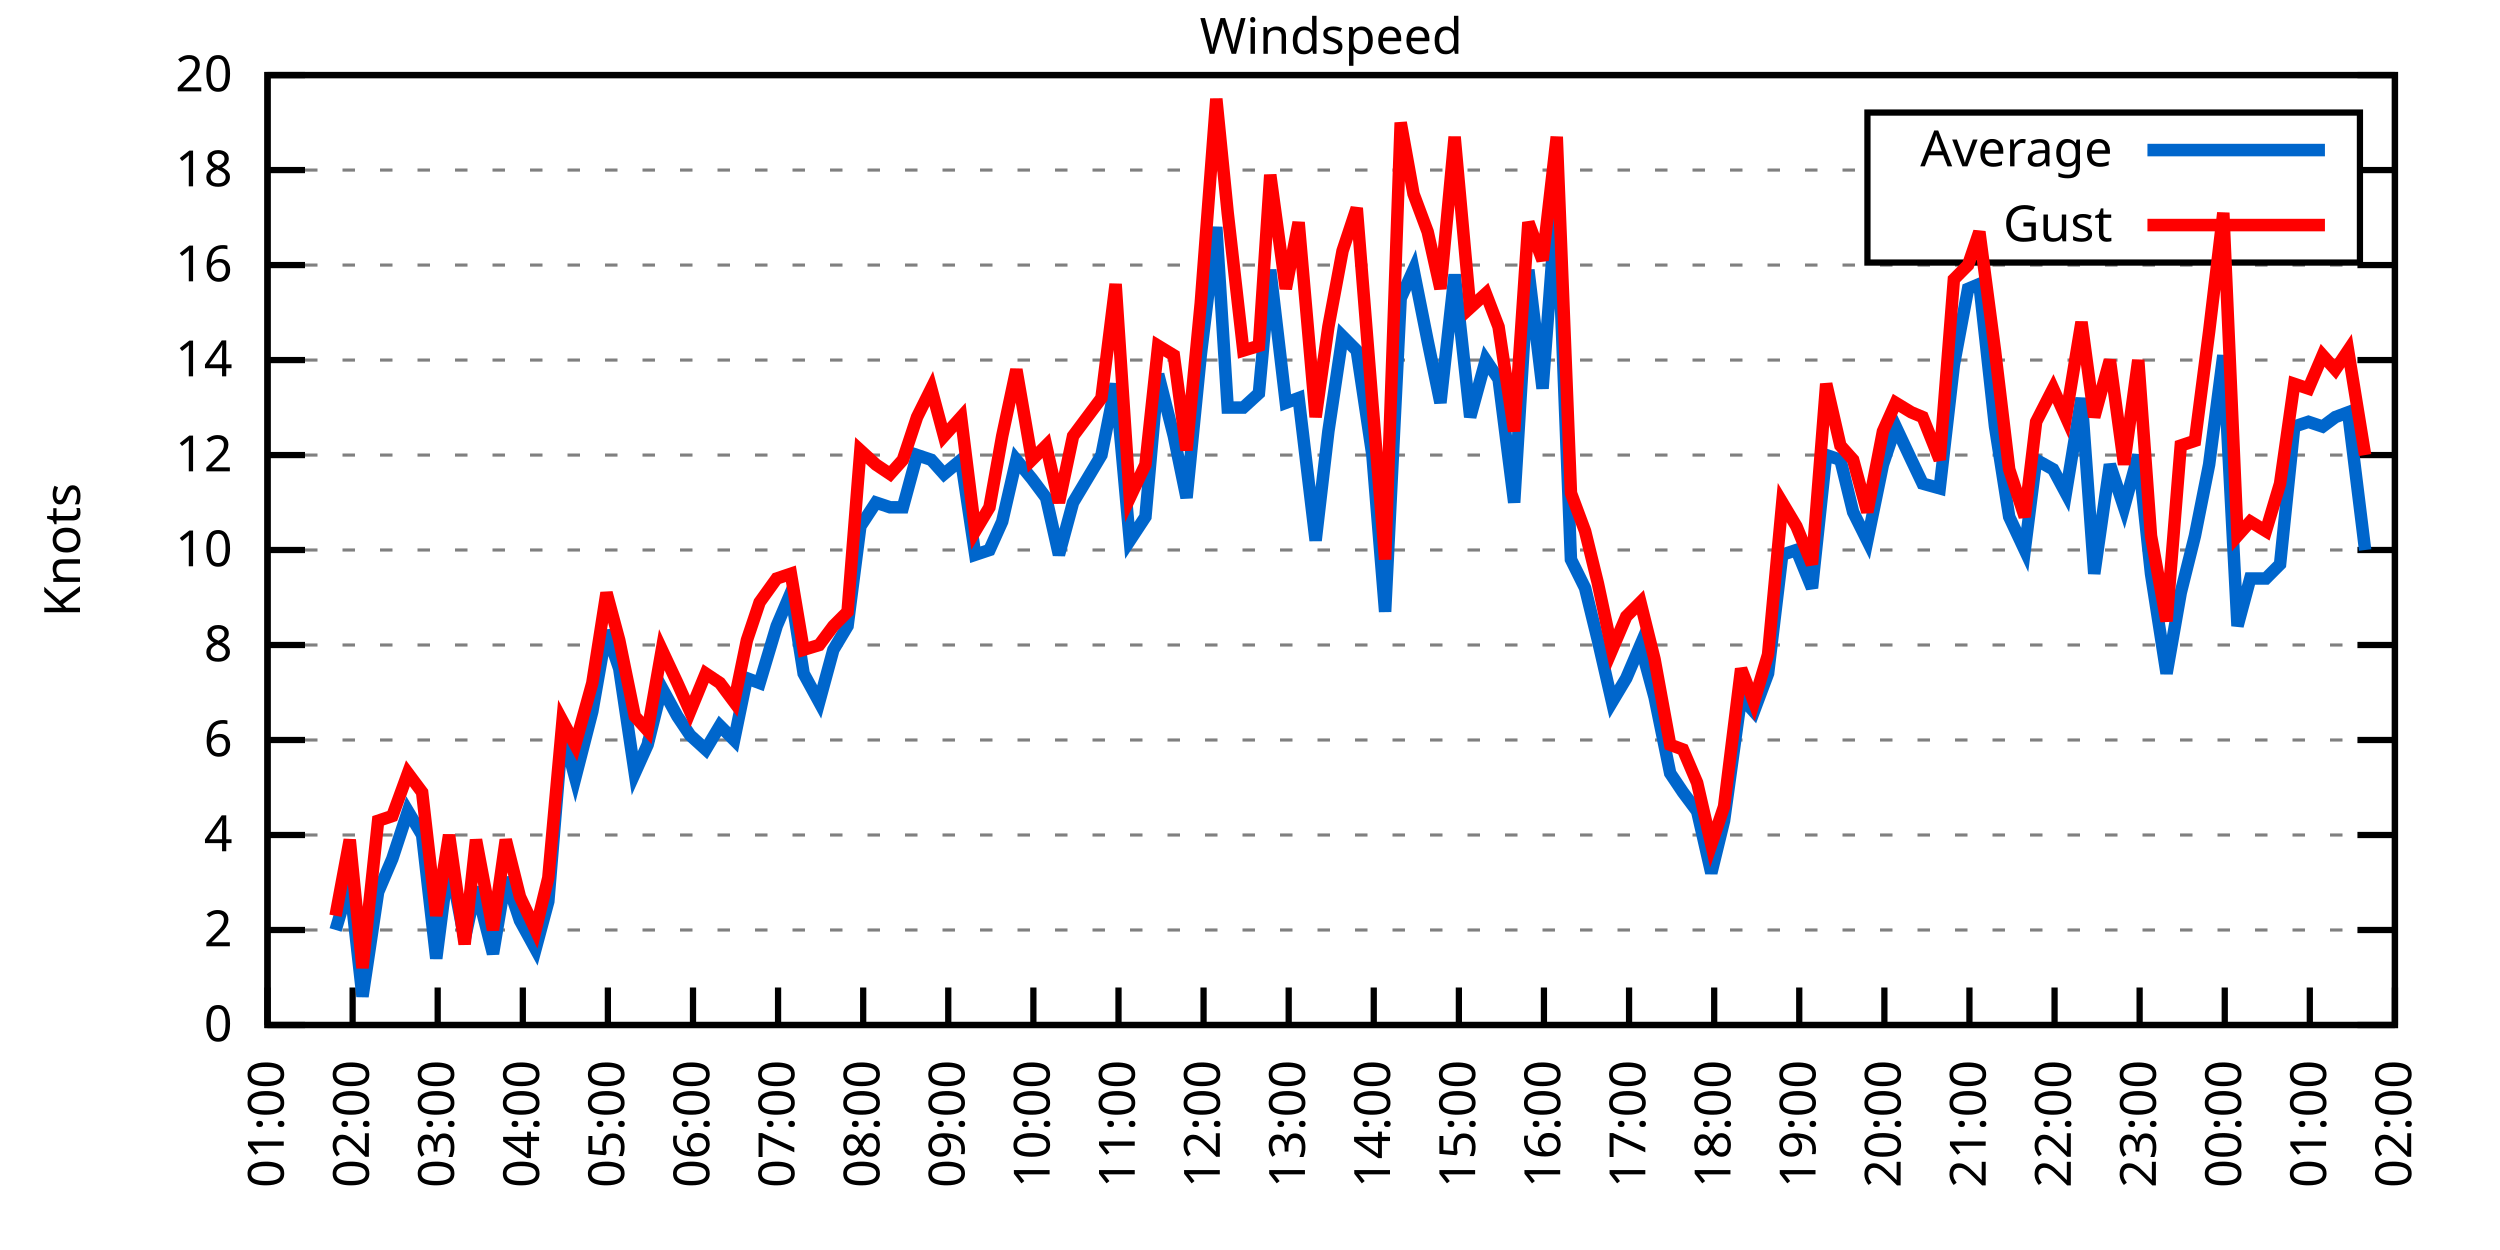
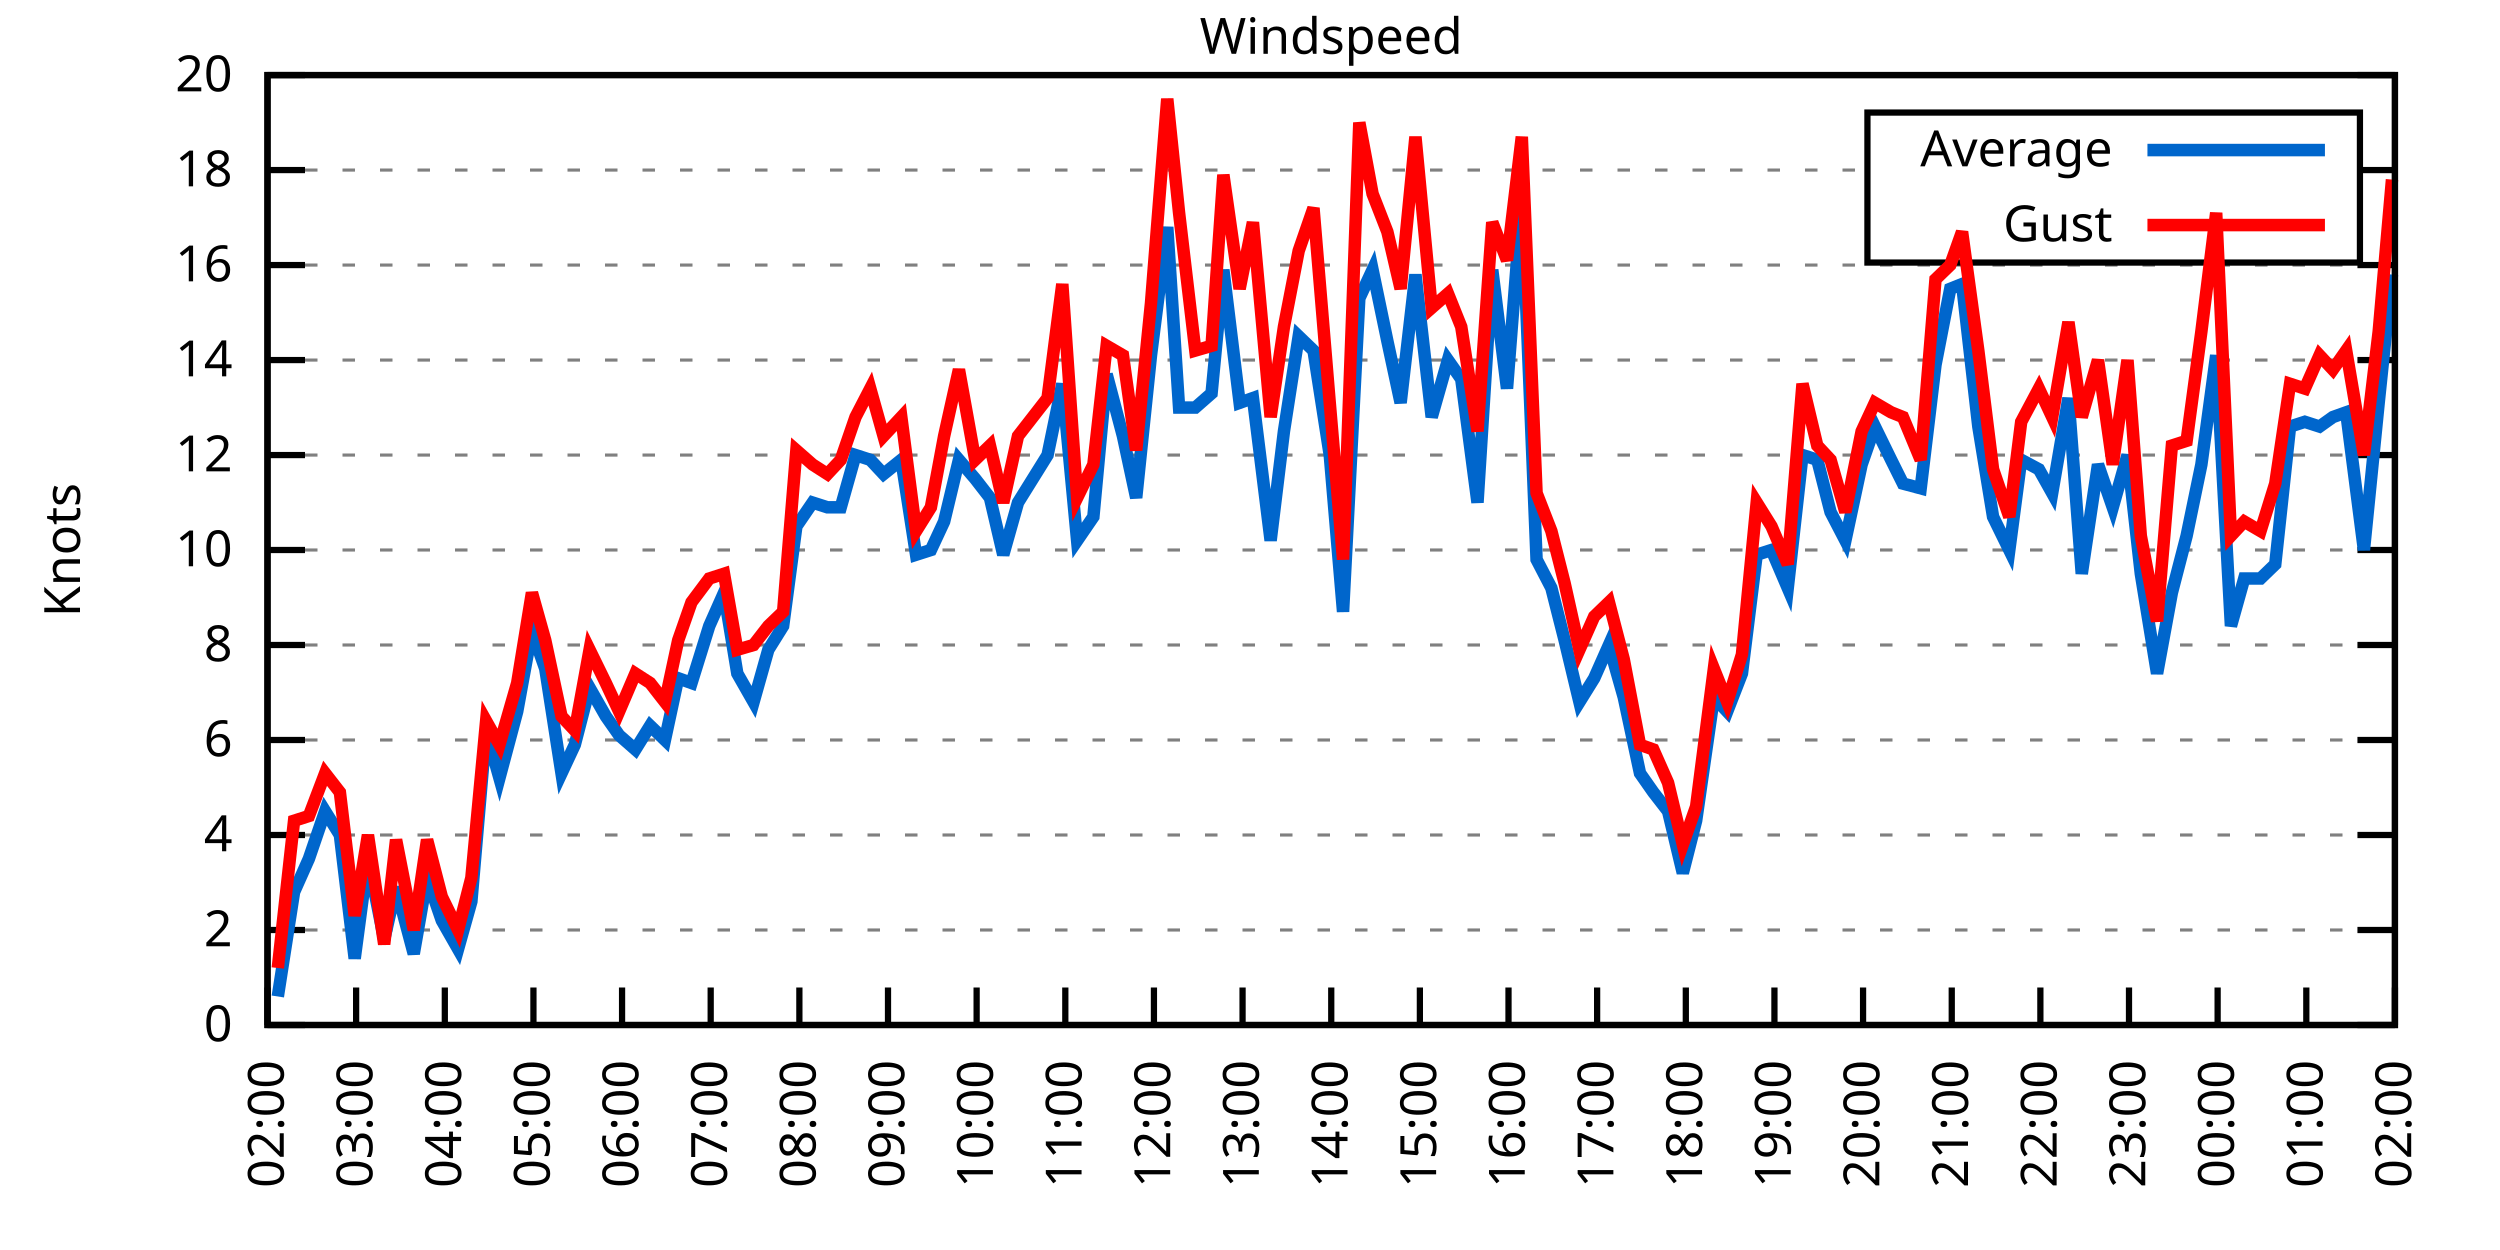
<svg xmlns="http://www.w3.org/2000/svg" xmlns:xlink="http://www.w3.org/1999/xlink" width="400" height="200" viewBox="0 0 400 200">
  <g id="gnuplot_canvas">
    <rect x="0" y="0" width="400" height="200" fill="none" />
    <defs>
      <circle id="gpDot" r="0.5" stroke-width="0.5" stroke="currentColor" />
      <path id="gpPt0" stroke-width="0.333" stroke="currentColor" d="M-1,0 h2 M0,-1 v2" />
      <path id="gpPt1" stroke-width="0.333" stroke="currentColor" d="M-1,-1 L1,1 M1,-1 L-1,1" />
      <path id="gpPt2" stroke-width="0.333" stroke="currentColor" d="M-1,0 L1,0 M0,-1 L0,1 M-1,-1 L1,1 M-1,1 L1,-1" />
      <rect id="gpPt3" stroke-width="0.333" stroke="currentColor" x="-1" y="-1" width="2" height="2" />
      <rect id="gpPt4" stroke-width="0.333" stroke="currentColor" fill="currentColor" x="-1" y="-1" width="2" height="2" />
      <circle id="gpPt5" stroke-width="0.333" stroke="currentColor" cx="0" cy="0" r="1" />
      <use xlink:href="#gpPt5" id="gpPt6" fill="currentColor" stroke="none" />
      <path id="gpPt7" stroke-width="0.333" stroke="currentColor" d="M0,-1.33 L-1.33,0.67 L1.33,0.67 z" />
      <use xlink:href="#gpPt7" id="gpPt8" fill="currentColor" stroke="none" />
      <use xlink:href="#gpPt7" id="gpPt9" stroke="currentColor" transform="rotate(180)" />
      <use xlink:href="#gpPt9" id="gpPt10" fill="currentColor" stroke="none" />
      <use xlink:href="#gpPt3" id="gpPt11" stroke="currentColor" transform="rotate(45)" />
      <use xlink:href="#gpPt11" id="gpPt12" fill="currentColor" stroke="none" />
      <path id="gpPt13" stroke-width="0.333" stroke="currentColor" d="M0,1.330 L1.265,0.411 L0.782,-1.067 L-0.782,-1.076 L-1.265,0.411 z" />
      <use xlink:href="#gpPt13" id="gpPt14" fill="currentColor" stroke="none" />
      <filter id="textbox" filterUnits="objectBoundingBox" x="0" y="0" height="1" width="1">
        <feFlood flood-color="white" flood-opacity="1" result="bgnd" />
        <feComposite in="SourceGraphic" in2="bgnd" operator="atop" />
      </filter>
      <filter id="greybox" filterUnits="objectBoundingBox" x="0" y="0" height="1" width="1">
        <feFlood flood-color="lightgrey" flood-opacity="1" result="grey" />
        <feComposite in="SourceGraphic" in2="grey" operator="atop" />
      </filter>
    </defs>
    <g fill="none" color="white" stroke="currentColor" stroke-width="1.00" stroke-linecap="butt" stroke-linejoin="miter">
</g>
    <g fill="none" color="black" stroke="currentColor" stroke-width="1.00" stroke-linecap="butt" stroke-linejoin="miter">
      <g stroke="none" shape-rendering="crispEdges">
        <polygon fill="rgb(255, 255, 255)" points="42.80,164.00 383.18,164.00 383.18,12.02 42.80,12.02 " />
      </g>
    </g>
    <g fill="none" color="black" stroke="currentColor" stroke-width="1.00" stroke-linecap="butt" stroke-linejoin="miter">
</g>
    <g fill="none" color="black" stroke="black" stroke-width="0.50" stroke-linecap="butt" stroke-linejoin="miter">
</g>
    <g fill="none" color="gray" stroke="currentColor" stroke-width="0.50" stroke-linecap="butt" stroke-linejoin="miter">
      <path stroke="gray" stroke-dasharray="2,4" class="gridline" d="M42.80,164.00 L383.19,164.00  " />
    </g>
    <g fill="none" color="gray" stroke="gray" stroke-width="1.00" stroke-linecap="butt" stroke-linejoin="miter">
</g>
    <g fill="none" color="black" stroke="currentColor" stroke-width="1.00" stroke-linecap="butt" stroke-linejoin="miter">
      <path stroke="black" d="M42.80,164.00 L48.80,164.00 M383.19,164.00 L377.19,164.00  " />
      <g transform="translate(37.20,166.60)" stroke="none" fill="black" font-family="Sans" font-size="8.00" text-anchor="end">
        <text>
          <tspan font-family="Sans"> 0</tspan>
        </text>
      </g>
    </g>
    <g fill="none" color="black" stroke="currentColor" stroke-width="1.00" stroke-linecap="butt" stroke-linejoin="miter">
</g>
    <g fill="none" color="black" stroke="black" stroke-width="0.50" stroke-linecap="butt" stroke-linejoin="miter">
</g>
    <g fill="none" color="gray" stroke="currentColor" stroke-width="0.50" stroke-linecap="butt" stroke-linejoin="miter">
      <path stroke="gray" stroke-dasharray="2,4" class="gridline" d="M42.80,148.80 L383.19,148.80  " />
    </g>
    <g fill="none" color="gray" stroke="gray" stroke-width="1.00" stroke-linecap="butt" stroke-linejoin="miter">
</g>
    <g fill="none" color="black" stroke="currentColor" stroke-width="1.00" stroke-linecap="butt" stroke-linejoin="miter">
      <path stroke="black" d="M42.80,148.80 L48.80,148.80 M383.19,148.80 L377.19,148.80  " />
      <g transform="translate(37.20,151.40)" stroke="none" fill="black" font-family="Sans" font-size="8.00" text-anchor="end">
        <text>
          <tspan font-family="Sans"> 2</tspan>
        </text>
      </g>
    </g>
    <g fill="none" color="black" stroke="currentColor" stroke-width="1.00" stroke-linecap="butt" stroke-linejoin="miter">
</g>
    <g fill="none" color="black" stroke="black" stroke-width="0.50" stroke-linecap="butt" stroke-linejoin="miter">
</g>
    <g fill="none" color="gray" stroke="currentColor" stroke-width="0.50" stroke-linecap="butt" stroke-linejoin="miter">
      <path stroke="gray" stroke-dasharray="2,4" class="gridline" d="M42.80,133.60 L383.19,133.60  " />
    </g>
    <g fill="none" color="gray" stroke="gray" stroke-width="1.00" stroke-linecap="butt" stroke-linejoin="miter">
</g>
    <g fill="none" color="black" stroke="currentColor" stroke-width="1.00" stroke-linecap="butt" stroke-linejoin="miter">
      <path stroke="black" d="M42.80,133.60 L48.80,133.60 M383.19,133.60 L377.19,133.60  " />
      <g transform="translate(37.20,136.20)" stroke="none" fill="black" font-family="Sans" font-size="8.00" text-anchor="end">
        <text>
          <tspan font-family="Sans"> 4</tspan>
        </text>
      </g>
    </g>
    <g fill="none" color="black" stroke="currentColor" stroke-width="1.00" stroke-linecap="butt" stroke-linejoin="miter">
</g>
    <g fill="none" color="black" stroke="black" stroke-width="0.50" stroke-linecap="butt" stroke-linejoin="miter">
</g>
    <g fill="none" color="gray" stroke="currentColor" stroke-width="0.50" stroke-linecap="butt" stroke-linejoin="miter">
      <path stroke="gray" stroke-dasharray="2,4" class="gridline" d="M42.80,118.40 L383.19,118.40  " />
    </g>
    <g fill="none" color="gray" stroke="gray" stroke-width="1.00" stroke-linecap="butt" stroke-linejoin="miter">
</g>
    <g fill="none" color="black" stroke="currentColor" stroke-width="1.00" stroke-linecap="butt" stroke-linejoin="miter">
      <path stroke="black" d="M42.80,118.40 L48.80,118.40 M383.19,118.40 L377.19,118.40  " />
      <g transform="translate(37.20,121.00)" stroke="none" fill="black" font-family="Sans" font-size="8.00" text-anchor="end">
        <text>
          <tspan font-family="Sans"> 6</tspan>
        </text>
      </g>
    </g>
    <g fill="none" color="black" stroke="currentColor" stroke-width="1.00" stroke-linecap="butt" stroke-linejoin="miter">
</g>
    <g fill="none" color="black" stroke="black" stroke-width="0.50" stroke-linecap="butt" stroke-linejoin="miter">
</g>
    <g fill="none" color="gray" stroke="currentColor" stroke-width="0.50" stroke-linecap="butt" stroke-linejoin="miter">
      <path stroke="gray" stroke-dasharray="2,4" class="gridline" d="M42.80,103.20 L383.19,103.20  " />
    </g>
    <g fill="none" color="gray" stroke="gray" stroke-width="1.00" stroke-linecap="butt" stroke-linejoin="miter">
</g>
    <g fill="none" color="black" stroke="currentColor" stroke-width="1.00" stroke-linecap="butt" stroke-linejoin="miter">
      <path stroke="black" d="M42.80,103.20 L48.80,103.20 M383.19,103.20 L377.19,103.20  " />
      <g transform="translate(37.20,105.80)" stroke="none" fill="black" font-family="Sans" font-size="8.00" text-anchor="end">
        <text>
          <tspan font-family="Sans"> 8</tspan>
        </text>
      </g>
    </g>
    <g fill="none" color="black" stroke="currentColor" stroke-width="1.00" stroke-linecap="butt" stroke-linejoin="miter">
</g>
    <g fill="none" color="black" stroke="black" stroke-width="0.50" stroke-linecap="butt" stroke-linejoin="miter">
</g>
    <g fill="none" color="gray" stroke="currentColor" stroke-width="0.50" stroke-linecap="butt" stroke-linejoin="miter">
      <path stroke="gray" stroke-dasharray="2,4" class="gridline" d="M42.80,88.00 L383.19,88.00  " />
    </g>
    <g fill="none" color="gray" stroke="gray" stroke-width="1.00" stroke-linecap="butt" stroke-linejoin="miter">
</g>
    <g fill="none" color="black" stroke="currentColor" stroke-width="1.00" stroke-linecap="butt" stroke-linejoin="miter">
      <path stroke="black" d="M42.80,88.00 L48.80,88.00 M383.19,88.00 L377.19,88.00  " />
      <g transform="translate(37.20,90.60)" stroke="none" fill="black" font-family="Sans" font-size="8.00" text-anchor="end">
        <text>
          <tspan font-family="Sans"> 10</tspan>
        </text>
      </g>
    </g>
    <g fill="none" color="black" stroke="currentColor" stroke-width="1.00" stroke-linecap="butt" stroke-linejoin="miter">
</g>
    <g fill="none" color="black" stroke="black" stroke-width="0.50" stroke-linecap="butt" stroke-linejoin="miter">
</g>
    <g fill="none" color="gray" stroke="currentColor" stroke-width="0.50" stroke-linecap="butt" stroke-linejoin="miter">
      <path stroke="gray" stroke-dasharray="2,4" class="gridline" d="M42.80,72.81 L383.19,72.81  " />
    </g>
    <g fill="none" color="gray" stroke="gray" stroke-width="1.00" stroke-linecap="butt" stroke-linejoin="miter">
</g>
    <g fill="none" color="black" stroke="currentColor" stroke-width="1.00" stroke-linecap="butt" stroke-linejoin="miter">
      <path stroke="black" d="M42.80,72.81 L48.80,72.81 M383.19,72.81 L377.19,72.81  " />
      <g transform="translate(37.20,75.41)" stroke="none" fill="black" font-family="Sans" font-size="8.00" text-anchor="end">
        <text>
          <tspan font-family="Sans"> 12</tspan>
        </text>
      </g>
    </g>
    <g fill="none" color="black" stroke="currentColor" stroke-width="1.00" stroke-linecap="butt" stroke-linejoin="miter">
</g>
    <g fill="none" color="black" stroke="black" stroke-width="0.50" stroke-linecap="butt" stroke-linejoin="miter">
</g>
    <g fill="none" color="gray" stroke="currentColor" stroke-width="0.50" stroke-linecap="butt" stroke-linejoin="miter">
      <path stroke="gray" stroke-dasharray="2,4" class="gridline" d="M42.80,57.61 L383.19,57.61  " />
    </g>
    <g fill="none" color="gray" stroke="gray" stroke-width="1.00" stroke-linecap="butt" stroke-linejoin="miter">
</g>
    <g fill="none" color="black" stroke="currentColor" stroke-width="1.00" stroke-linecap="butt" stroke-linejoin="miter">
      <path stroke="black" d="M42.80,57.61 L48.80,57.61 M383.19,57.61 L377.19,57.61  " />
      <g transform="translate(37.20,60.21)" stroke="none" fill="black" font-family="Sans" font-size="8.00" text-anchor="end">
        <text>
          <tspan font-family="Sans"> 14</tspan>
        </text>
      </g>
    </g>
    <g fill="none" color="black" stroke="currentColor" stroke-width="1.00" stroke-linecap="butt" stroke-linejoin="miter">
</g>
    <g fill="none" color="black" stroke="black" stroke-width="0.50" stroke-linecap="butt" stroke-linejoin="miter">
</g>
    <g fill="none" color="gray" stroke="currentColor" stroke-width="0.50" stroke-linecap="butt" stroke-linejoin="miter">
      <path stroke="gray" stroke-dasharray="2,4" class="gridline" d="M42.80,42.41 L383.19,42.41  " />
    </g>
    <g fill="none" color="gray" stroke="gray" stroke-width="1.00" stroke-linecap="butt" stroke-linejoin="miter">
</g>
    <g fill="none" color="black" stroke="currentColor" stroke-width="1.00" stroke-linecap="butt" stroke-linejoin="miter">
      <path stroke="black" d="M42.80,42.41 L48.80,42.41 M383.19,42.41 L377.19,42.41  " />
      <g transform="translate(37.20,45.01)" stroke="none" fill="black" font-family="Sans" font-size="8.00" text-anchor="end">
        <text>
          <tspan font-family="Sans"> 16</tspan>
        </text>
      </g>
    </g>
    <g fill="none" color="black" stroke="currentColor" stroke-width="1.00" stroke-linecap="butt" stroke-linejoin="miter">
</g>
    <g fill="none" color="black" stroke="black" stroke-width="0.50" stroke-linecap="butt" stroke-linejoin="miter">
</g>
    <g fill="none" color="gray" stroke="currentColor" stroke-width="0.50" stroke-linecap="butt" stroke-linejoin="miter">
      <path stroke="gray" stroke-dasharray="2,4" class="gridline" d="M42.80,27.21 L298.79,27.21 M377.59,27.21 L383.19,27.21  " />
    </g>
    <g fill="none" color="gray" stroke="gray" stroke-width="1.00" stroke-linecap="butt" stroke-linejoin="miter">
</g>
    <g fill="none" color="black" stroke="currentColor" stroke-width="1.00" stroke-linecap="butt" stroke-linejoin="miter">
      <path stroke="black" d="M42.80,27.21 L48.80,27.21 M383.19,27.21 L377.19,27.21  " />
      <g transform="translate(37.20,29.81)" stroke="none" fill="black" font-family="Sans" font-size="8.00" text-anchor="end">
        <text>
          <tspan font-family="Sans"> 18</tspan>
        </text>
      </g>
    </g>
    <g fill="none" color="black" stroke="currentColor" stroke-width="1.00" stroke-linecap="butt" stroke-linejoin="miter">
</g>
    <g fill="none" color="black" stroke="black" stroke-width="0.50" stroke-linecap="butt" stroke-linejoin="miter">
</g>
    <g fill="none" color="gray" stroke="currentColor" stroke-width="0.50" stroke-linecap="butt" stroke-linejoin="miter">
      <path stroke="gray" stroke-dasharray="2,4" class="gridline" d="M42.80,12.01 L383.19,12.01  " />
    </g>
    <g fill="none" color="gray" stroke="gray" stroke-width="1.00" stroke-linecap="butt" stroke-linejoin="miter">
</g>
    <g fill="none" color="black" stroke="currentColor" stroke-width="1.00" stroke-linecap="butt" stroke-linejoin="miter">
      <path stroke="black" d="M42.80,12.01 L48.80,12.01 M383.19,12.01 L377.19,12.01  " />
      <g transform="translate(37.20,14.61)" stroke="none" fill="black" font-family="Sans" font-size="8.00" text-anchor="end">
        <text>
          <tspan font-family="Sans"> 20</tspan>
        </text>
      </g>
    </g>
    <g fill="none" color="black" stroke="currentColor" stroke-width="1.00" stroke-linecap="butt" stroke-linejoin="miter">
      <path stroke="black" d="M42.80,164.00 L42.80,158.00  " />
      <g transform="translate(45.40,169.60) rotate(270.00)" stroke="none" fill="black" font-family="Sans" font-size="8.00" text-anchor="end">
        <text>
-           <tspan font-family="Sans">01:00</tspan>
-         </text>
-       </g>
-     </g>
-     <g fill="none" color="black" stroke="currentColor" stroke-width="1.00" stroke-linecap="butt" stroke-linejoin="miter">
-       <path stroke="black" d="M56.42,164.00 L56.42,158.00  " />
-       <g transform="translate(59.02,169.60) rotate(270.00)" stroke="none" fill="black" font-family="Sans" font-size="8.00" text-anchor="end">
-         <text>
          <tspan font-family="Sans">02:00</tspan>
        </text>
      </g>
    </g>
    <g fill="none" color="black" stroke="currentColor" stroke-width="1.00" stroke-linecap="butt" stroke-linejoin="miter">
-       <path stroke="black" d="M70.03,164.00 L70.03,158.00  " />
-       <g transform="translate(72.63,169.60) rotate(270.00)" stroke="none" fill="black" font-family="Sans" font-size="8.00" text-anchor="end">
+       <path stroke="black" d="M56.98,164.00 L56.98,158.00  " />
+       <g transform="translate(59.58,169.60) rotate(270.00)" stroke="none" fill="black" font-family="Sans" font-size="8.00" text-anchor="end">
        <text>
          <tspan font-family="Sans">03:00</tspan>
        </text>
      </g>
    </g>
    <g fill="none" color="black" stroke="currentColor" stroke-width="1.00" stroke-linecap="butt" stroke-linejoin="miter">
-       <path stroke="black" d="M83.65,164.00 L83.65,158.00  " />
-       <g transform="translate(86.25,169.60) rotate(270.00)" stroke="none" fill="black" font-family="Sans" font-size="8.00" text-anchor="end">
+       <path stroke="black" d="M71.17,164.00 L71.17,158.00  " />
+       <g transform="translate(73.77,169.60) rotate(270.00)" stroke="none" fill="black" font-family="Sans" font-size="8.00" text-anchor="end">
        <text>
          <tspan font-family="Sans">04:00</tspan>
        </text>
      </g>
    </g>
    <g fill="none" color="black" stroke="currentColor" stroke-width="1.00" stroke-linecap="butt" stroke-linejoin="miter">
-       <path stroke="black" d="M97.26,164.00 L97.26,158.00  " />
-       <g transform="translate(99.86,169.60) rotate(270.00)" stroke="none" fill="black" font-family="Sans" font-size="8.00" text-anchor="end">
+       <path stroke="black" d="M85.35,164.00 L85.35,158.00  " />
+       <g transform="translate(87.95,169.60) rotate(270.00)" stroke="none" fill="black" font-family="Sans" font-size="8.00" text-anchor="end">
        <text>
          <tspan font-family="Sans">05:00</tspan>
        </text>
      </g>
    </g>
    <g fill="none" color="black" stroke="currentColor" stroke-width="1.00" stroke-linecap="butt" stroke-linejoin="miter">
-       <path stroke="black" d="M110.88,164.00 L110.88,158.00  " />
-       <g transform="translate(113.48,169.60) rotate(270.00)" stroke="none" fill="black" font-family="Sans" font-size="8.00" text-anchor="end">
+       <path stroke="black" d="M99.53,164.00 L99.53,158.00  " />
+       <g transform="translate(102.13,169.60) rotate(270.00)" stroke="none" fill="black" font-family="Sans" font-size="8.00" text-anchor="end">
        <text>
          <tspan font-family="Sans">06:00</tspan>
        </text>
      </g>
    </g>
    <g fill="none" color="black" stroke="currentColor" stroke-width="1.00" stroke-linecap="butt" stroke-linejoin="miter">
-       <path stroke="black" d="M124.49,164.00 L124.49,158.00  " />
-       <g transform="translate(127.09,169.60) rotate(270.00)" stroke="none" fill="black" font-family="Sans" font-size="8.00" text-anchor="end">
+       <path stroke="black" d="M113.71,164.00 L113.71,158.00  " />
+       <g transform="translate(116.31,169.60) rotate(270.00)" stroke="none" fill="black" font-family="Sans" font-size="8.00" text-anchor="end">
        <text>
          <tspan font-family="Sans">07:00</tspan>
        </text>
      </g>
    </g>
    <g fill="none" color="black" stroke="currentColor" stroke-width="1.00" stroke-linecap="butt" stroke-linejoin="miter">
-       <path stroke="black" d="M138.11,164.00 L138.11,158.00  " />
-       <g transform="translate(140.71,169.60) rotate(270.00)" stroke="none" fill="black" font-family="Sans" font-size="8.00" text-anchor="end">
+       <path stroke="black" d="M127.90,164.00 L127.90,158.00  " />
+       <g transform="translate(130.50,169.60) rotate(270.00)" stroke="none" fill="black" font-family="Sans" font-size="8.00" text-anchor="end">
        <text>
          <tspan font-family="Sans">08:00</tspan>
        </text>
      </g>
    </g>
    <g fill="none" color="black" stroke="currentColor" stroke-width="1.00" stroke-linecap="butt" stroke-linejoin="miter">
-       <path stroke="black" d="M151.72,164.00 L151.72,158.00  " />
-       <g transform="translate(154.32,169.60) rotate(270.00)" stroke="none" fill="black" font-family="Sans" font-size="8.00" text-anchor="end">
+       <path stroke="black" d="M142.08,164.00 L142.08,158.00  " />
+       <g transform="translate(144.68,169.60) rotate(270.00)" stroke="none" fill="black" font-family="Sans" font-size="8.00" text-anchor="end">
        <text>
          <tspan font-family="Sans">09:00</tspan>
        </text>
      </g>
    </g>
    <g fill="none" color="black" stroke="currentColor" stroke-width="1.00" stroke-linecap="butt" stroke-linejoin="miter">
-       <path stroke="black" d="M165.34,164.00 L165.34,158.00  " />
-       <g transform="translate(167.94,169.60) rotate(270.00)" stroke="none" fill="black" font-family="Sans" font-size="8.00" text-anchor="end">
+       <path stroke="black" d="M156.26,164.00 L156.26,158.00  " />
+       <g transform="translate(158.86,169.60) rotate(270.00)" stroke="none" fill="black" font-family="Sans" font-size="8.00" text-anchor="end">
        <text>
          <tspan font-family="Sans">10:00</tspan>
        </text>
      </g>
    </g>
    <g fill="none" color="black" stroke="currentColor" stroke-width="1.00" stroke-linecap="butt" stroke-linejoin="miter">
-       <path stroke="black" d="M178.96,164.00 L178.96,158.00  " />
-       <g transform="translate(181.56,169.60) rotate(270.00)" stroke="none" fill="black" font-family="Sans" font-size="8.00" text-anchor="end">
+       <path stroke="black" d="M170.45,164.00 L170.45,158.00  " />
+       <g transform="translate(173.05,169.60) rotate(270.00)" stroke="none" fill="black" font-family="Sans" font-size="8.00" text-anchor="end">
        <text>
          <tspan font-family="Sans">11:00</tspan>
        </text>
      </g>
    </g>
    <g fill="none" color="black" stroke="currentColor" stroke-width="1.00" stroke-linecap="butt" stroke-linejoin="miter">
-       <path stroke="black" d="M192.57,164.00 L192.57,158.00  " />
-       <g transform="translate(195.17,169.60) rotate(270.00)" stroke="none" fill="black" font-family="Sans" font-size="8.00" text-anchor="end">
+       <path stroke="black" d="M184.63,164.00 L184.63,158.00  " />
+       <g transform="translate(187.23,169.60) rotate(270.00)" stroke="none" fill="black" font-family="Sans" font-size="8.00" text-anchor="end">
        <text>
          <tspan font-family="Sans">12:00</tspan>
        </text>
      </g>
    </g>
    <g fill="none" color="black" stroke="currentColor" stroke-width="1.00" stroke-linecap="butt" stroke-linejoin="miter">
-       <path stroke="black" d="M206.19,164.00 L206.19,158.00  " />
-       <g transform="translate(208.79,169.60) rotate(270.00)" stroke="none" fill="black" font-family="Sans" font-size="8.00" text-anchor="end">
+       <path stroke="black" d="M198.81,164.00 L198.81,158.00  " />
+       <g transform="translate(201.41,169.60) rotate(270.00)" stroke="none" fill="black" font-family="Sans" font-size="8.00" text-anchor="end">
        <text>
          <tspan font-family="Sans">13:00</tspan>
        </text>
      </g>
    </g>
    <g fill="none" color="black" stroke="currentColor" stroke-width="1.00" stroke-linecap="butt" stroke-linejoin="miter">
-       <path stroke="black" d="M219.80,164.00 L219.80,158.00  " />
-       <g transform="translate(222.40,169.60) rotate(270.00)" stroke="none" fill="black" font-family="Sans" font-size="8.00" text-anchor="end">
+       <path stroke="black" d="M213.00,164.00 L213.00,158.00  " />
+       <g transform="translate(215.60,169.60) rotate(270.00)" stroke="none" fill="black" font-family="Sans" font-size="8.00" text-anchor="end">
        <text>
          <tspan font-family="Sans">14:00</tspan>
        </text>
      </g>
    </g>
    <g fill="none" color="black" stroke="currentColor" stroke-width="1.00" stroke-linecap="butt" stroke-linejoin="miter">
-       <path stroke="black" d="M233.42,164.00 L233.42,158.00  " />
-       <g transform="translate(236.02,169.60) rotate(270.00)" stroke="none" fill="black" font-family="Sans" font-size="8.00" text-anchor="end">
+       <path stroke="black" d="M227.18,164.00 L227.18,158.00  " />
+       <g transform="translate(229.78,169.60) rotate(270.00)" stroke="none" fill="black" font-family="Sans" font-size="8.00" text-anchor="end">
        <text>
          <tspan font-family="Sans">15:00</tspan>
        </text>
      </g>
    </g>
    <g fill="none" color="black" stroke="currentColor" stroke-width="1.00" stroke-linecap="butt" stroke-linejoin="miter">
-       <path stroke="black" d="M247.03,164.00 L247.03,158.00  " />
-       <g transform="translate(249.63,169.60) rotate(270.00)" stroke="none" fill="black" font-family="Sans" font-size="8.00" text-anchor="end">
+       <path stroke="black" d="M241.36,164.00 L241.36,158.00  " />
+       <g transform="translate(243.96,169.60) rotate(270.00)" stroke="none" fill="black" font-family="Sans" font-size="8.00" text-anchor="end">
        <text>
          <tspan font-family="Sans">16:00</tspan>
        </text>
      </g>
    </g>
    <g fill="none" color="black" stroke="currentColor" stroke-width="1.00" stroke-linecap="butt" stroke-linejoin="miter">
-       <path stroke="black" d="M260.65,164.00 L260.65,158.00  " />
-       <g transform="translate(263.25,169.60) rotate(270.00)" stroke="none" fill="black" font-family="Sans" font-size="8.00" text-anchor="end">
+       <path stroke="black" d="M255.54,164.00 L255.54,158.00  " />
+       <g transform="translate(258.14,169.60) rotate(270.00)" stroke="none" fill="black" font-family="Sans" font-size="8.00" text-anchor="end">
        <text>
          <tspan font-family="Sans">17:00</tspan>
        </text>
      </g>
    </g>
    <g fill="none" color="black" stroke="currentColor" stroke-width="1.00" stroke-linecap="butt" stroke-linejoin="miter">
-       <path stroke="black" d="M274.27,164.00 L274.27,158.00  " />
-       <g transform="translate(276.87,169.60) rotate(270.00)" stroke="none" fill="black" font-family="Sans" font-size="8.00" text-anchor="end">
+       <path stroke="black" d="M269.73,164.00 L269.73,158.00  " />
+       <g transform="translate(272.33,169.60) rotate(270.00)" stroke="none" fill="black" font-family="Sans" font-size="8.00" text-anchor="end">
        <text>
          <tspan font-family="Sans">18:00</tspan>
        </text>
      </g>
    </g>
    <g fill="none" color="black" stroke="currentColor" stroke-width="1.00" stroke-linecap="butt" stroke-linejoin="miter">
-       <path stroke="black" d="M287.88,164.00 L287.88,158.00  " />
-       <g transform="translate(290.48,169.60) rotate(270.00)" stroke="none" fill="black" font-family="Sans" font-size="8.00" text-anchor="end">
+       <path stroke="black" d="M283.91,164.00 L283.91,158.00  " />
+       <g transform="translate(286.51,169.60) rotate(270.00)" stroke="none" fill="black" font-family="Sans" font-size="8.00" text-anchor="end">
        <text>
          <tspan font-family="Sans">19:00</tspan>
        </text>
      </g>
    </g>
    <g fill="none" color="black" stroke="currentColor" stroke-width="1.00" stroke-linecap="butt" stroke-linejoin="miter">
-       <path stroke="black" d="M301.50,164.00 L301.50,158.00  " />
-       <g transform="translate(304.10,169.60) rotate(270.00)" stroke="none" fill="black" font-family="Sans" font-size="8.00" text-anchor="end">
+       <path stroke="black" d="M298.09,164.00 L298.09,158.00  " />
+       <g transform="translate(300.69,169.60) rotate(270.00)" stroke="none" fill="black" font-family="Sans" font-size="8.00" text-anchor="end">
        <text>
          <tspan font-family="Sans">20:00</tspan>
        </text>
      </g>
    </g>
    <g fill="none" color="black" stroke="currentColor" stroke-width="1.00" stroke-linecap="butt" stroke-linejoin="miter">
-       <path stroke="black" d="M315.11,164.00 L315.11,158.00  " />
-       <g transform="translate(317.71,169.60) rotate(270.00)" stroke="none" fill="black" font-family="Sans" font-size="8.00" text-anchor="end">
+       <path stroke="black" d="M312.28,164.00 L312.28,158.00  " />
+       <g transform="translate(314.88,169.60) rotate(270.00)" stroke="none" fill="black" font-family="Sans" font-size="8.00" text-anchor="end">
        <text>
          <tspan font-family="Sans">21:00</tspan>
        </text>
      </g>
    </g>
    <g fill="none" color="black" stroke="currentColor" stroke-width="1.00" stroke-linecap="butt" stroke-linejoin="miter">
-       <path stroke="black" d="M328.73,164.00 L328.73,158.00  " />
-       <g transform="translate(331.33,169.60) rotate(270.00)" stroke="none" fill="black" font-family="Sans" font-size="8.00" text-anchor="end">
+       <path stroke="black" d="M326.46,164.00 L326.46,158.00  " />
+       <g transform="translate(329.06,169.60) rotate(270.00)" stroke="none" fill="black" font-family="Sans" font-size="8.00" text-anchor="end">
        <text>
          <tspan font-family="Sans">22:00</tspan>
        </text>
      </g>
    </g>
    <g fill="none" color="black" stroke="currentColor" stroke-width="1.00" stroke-linecap="butt" stroke-linejoin="miter">
-       <path stroke="black" d="M342.34,164.00 L342.34,158.00  " />
-       <g transform="translate(344.94,169.60) rotate(270.00)" stroke="none" fill="black" font-family="Sans" font-size="8.00" text-anchor="end">
+       <path stroke="black" d="M340.64,164.00 L340.64,158.00  " />
+       <g transform="translate(343.24,169.60) rotate(270.00)" stroke="none" fill="black" font-family="Sans" font-size="8.00" text-anchor="end">
        <text>
          <tspan font-family="Sans">23:00</tspan>
        </text>
      </g>
    </g>
    <g fill="none" color="black" stroke="currentColor" stroke-width="1.00" stroke-linecap="butt" stroke-linejoin="miter">
-       <path stroke="black" d="M355.96,164.00 L355.96,158.00  " />
-       <g transform="translate(358.56,169.60) rotate(270.00)" stroke="none" fill="black" font-family="Sans" font-size="8.00" text-anchor="end">
+       <path stroke="black" d="M354.82,164.00 L354.82,158.00  " />
+       <g transform="translate(357.42,169.60) rotate(270.00)" stroke="none" fill="black" font-family="Sans" font-size="8.00" text-anchor="end">
        <text>
          <tspan font-family="Sans">00:00</tspan>
        </text>
      </g>
    </g>
    <g fill="none" color="black" stroke="currentColor" stroke-width="1.00" stroke-linecap="butt" stroke-linejoin="miter">
-       <path stroke="black" d="M369.57,164.00 L369.57,158.00  " />
-       <g transform="translate(372.17,169.60) rotate(270.00)" stroke="none" fill="black" font-family="Sans" font-size="8.00" text-anchor="end">
+       <path stroke="black" d="M369.01,164.00 L369.01,158.00  " />
+       <g transform="translate(371.61,169.60) rotate(270.00)" stroke="none" fill="black" font-family="Sans" font-size="8.00" text-anchor="end">
        <text>
          <tspan font-family="Sans">01:00</tspan>
        </text>
      </g>
    </g>
    <g fill="none" color="black" stroke="currentColor" stroke-width="1.00" stroke-linecap="butt" stroke-linejoin="miter">
      <path stroke="black" d="M383.19,164.00 L383.19,158.00  " />
      <g transform="translate(385.79,169.60) rotate(270.00)" stroke="none" fill="black" font-family="Sans" font-size="8.00" text-anchor="end">
        <text>
          <tspan font-family="Sans">02:00</tspan>
        </text>
      </g>
    </g>
    <g fill="none" color="black" stroke="currentColor" stroke-width="1.00" stroke-linecap="butt" stroke-linejoin="miter">
</g>
    <g fill="none" color="black" stroke="currentColor" stroke-width="1.00" stroke-linecap="butt" stroke-linejoin="miter">
      <path stroke="black" d="M42.80,12.01 L42.80,164.00 L383.19,164.00 L383.19,12.01 L42.80,12.01 Z  " />
    </g>
    <g fill="none" color="black" stroke="currentColor" stroke-width="1.00" stroke-linecap="butt" stroke-linejoin="miter">
</g>
    <g fill="none" color="black" stroke="currentColor" stroke-width="1.00" stroke-linecap="butt" stroke-linejoin="miter">
      <path stroke="black" d="M298.79,42.01 L298.79,18.01 L377.59,18.01 L377.59,42.01 L298.79,42.01 Z  " />
    </g>
    <g id="Windspeed_plot_1">
      <g fill="none" color="white" stroke="black" stroke-width="2.00" stroke-linecap="butt" stroke-linejoin="miter">
</g>
      <g fill="none" color="black" stroke="currentColor" stroke-width="2.00" stroke-linecap="butt" stroke-linejoin="miter">
        <g transform="translate(337.99,26.61)" stroke="none" fill="black" font-family="Sans" font-size="8.00" text-anchor="end">
          <text>
            <tspan font-family="Sans">Average</tspan>
          </text>
        </g>
      </g>
      <g fill="none" color="black" stroke="currentColor" stroke-width="2.00" stroke-linecap="butt" stroke-linejoin="miter">
-         <path stroke="rgb(  0, 102, 204)" d="M343.59,24.01 L371.99,24.01 M53.69,148.80 L55.96,141.20 L58.00,159.44 L60.50,142.72 L62.77,137.40 L65.27,129.80   L67.54,133.60 L69.80,153.36 L71.85,137.40 L74.34,150.32 L76.16,141.96 L78.88,152.60 L80.92,140.44 L83.19,147.28   L85.69,151.84 L87.73,144.24 L90.00,116.88 L92.04,124.48 L94.77,113.84 L97.04,100.92 L99.08,107.00 L101.57,123.72   L103.62,119.16 L105.89,110.04 L108.38,114.60 L110.42,117.64 L112.92,119.92 L115.19,116.12 L117.46,118.40 L119.50,108.52   L121.54,109.28 L124.27,100.16 L126.54,94.84 L128.58,107.76 L131.07,112.32 L133.34,103.96 L135.61,100.16 L137.66,84.21   L140.15,80.41 L142.42,81.17 L144.46,81.17 L146.73,72.81 L149.00,73.57 L151.04,75.85 L153.77,73.57 L156.04,88.76   L158.31,88.00 L160.35,83.45 L162.62,73.57 L165.11,76.61 L167.38,79.65 L169.43,88.76 L171.69,80.41 L176.23,72.81   L178.50,61.41 L180.77,86.49 L183.27,82.69 L185.31,59.89 L187.81,69.77 L189.85,79.65 L192.12,56.85 L194.61,36.33   L196.43,65.21 L198.93,65.21 L201.42,62.93 L203.24,43.17 L205.73,64.45 L207.78,63.69 L210.50,86.49 L212.54,69.01   L214.81,53.81 L217.08,56.09 L219.58,72.81 L221.62,97.88 L224.11,47.73 L226.16,43.17 L228.43,54.57 L230.47,64.45   L232.74,43.93 L235.23,66.73 L237.73,57.61 L239.77,60.65 L242.27,80.41 L244.54,43.17 L246.81,62.17 L249.08,31.77   L251.35,89.52 L253.61,94.08 L255.66,102.44 L257.93,112.32 L260.20,108.52 L262.47,103.20 L264.73,111.56 L267.23,123.72   L269.27,126.76 L271.54,129.80 L273.81,139.68 L275.85,131.32 L278.58,111.56 L280.62,113.84 L282.89,107.76 L285.16,88.76   L287.43,88.00 L289.92,94.08 L292.19,72.81 L294.46,73.57 L296.50,81.93 L298.77,86.49 L301.27,74.33 L303.31,68.25   L305.81,73.57 L307.62,77.37 L310.35,78.13 L312.62,58.37 L314.89,46.21 L316.70,45.45 L319.20,68.25 L321.47,82.69   L323.96,88.00 L325.78,73.57 L328.50,75.09 L330.54,78.89 L333.04,63.69 L335.08,91.80 L337.58,74.33 L339.85,81.17   L342.12,72.81 L344.16,91.80 L346.65,107.76 L348.92,94.84 L351.19,85.73 L353.46,74.33 L355.73,56.85 L358.00,100.16   L360.04,92.56 L362.54,92.56 L364.81,90.28 L367.08,68.25 L369.35,67.49 L371.62,68.25 L373.66,66.73 L375.70,65.97   L378.42,88.00  " />
+         <path stroke="rgb(  0, 102, 204)" d="M343.59,24.01 L371.99,24.01 M44.45,159.44 L47.05,142.72 L49.42,137.40 L52.02,129.80 L54.38,133.60 L56.75,153.36   L58.87,137.40 L61.47,150.32 L63.37,141.96 L66.20,152.60 L68.33,140.44 L70.69,147.28 L73.29,151.84 L75.42,144.24   L77.78,116.88 L79.91,124.48 L82.75,113.84 L85.11,100.92 L87.24,107.00 L89.84,123.72 L91.97,119.16 L94.33,110.04   L96.93,114.60 L99.06,117.64 L101.66,119.92 L104.02,116.12 L106.39,118.40 L108.51,108.52 L110.64,109.28 L113.48,100.16   L115.84,94.84 L117.97,107.76 L120.57,112.32 L122.93,103.96 L125.30,100.16 L127.42,84.21 L130.02,80.41 L132.39,81.17   L134.52,81.17 L136.88,72.81 L139.24,73.57 L141.37,75.85 L144.21,73.57 L146.57,88.76 L148.94,88.00 L151.06,83.45   L153.43,73.57 L156.03,76.61 L158.39,79.65 L160.52,88.76 L162.88,80.41 L167.61,72.81 L169.97,61.41 L172.34,86.49   L174.94,82.69 L177.06,59.89 L179.67,69.77 L181.79,79.65 L184.16,56.85 L186.76,36.33 L188.65,65.21 L191.25,65.21   L193.85,62.93 L195.74,43.17 L198.34,64.45 L200.47,63.69 L203.30,86.49 L205.43,69.01 L207.79,53.81 L210.16,56.09   L212.76,72.81 L214.89,97.88 L217.49,47.73 L219.61,43.17 L221.98,54.57 L224.10,64.45 L226.47,43.93 L229.07,66.73   L231.67,57.61 L233.80,60.65 L236.40,80.41 L238.76,43.17 L241.12,62.17 L243.49,31.77 L245.85,89.52 L248.22,94.08   L250.34,102.44 L252.71,112.32 L255.07,108.52 L257.43,103.20 L259.80,111.56 L262.40,123.72 L264.53,126.76 L266.89,129.80   L269.25,139.68 L271.38,131.32 L274.22,111.56 L276.35,113.84 L278.71,107.76 L281.07,88.76 L283.44,88.00 L286.04,94.08   L288.40,72.81 L290.76,73.57 L292.89,81.93 L295.26,86.49 L297.86,74.33 L299.98,68.25 L302.58,73.57 L304.47,77.37   L307.31,78.13 L309.68,58.37 L312.04,46.21 L313.93,45.45 L316.53,68.25 L318.89,82.69 L321.49,88.00 L323.39,73.57   L326.22,75.09 L328.35,78.89 L330.95,63.69 L333.08,91.80 L335.68,74.33 L338.04,81.17 L340.40,72.81 L342.53,91.80   L345.13,107.76 L347.50,94.84 L349.86,85.73 L352.22,74.33 L354.59,56.85 L356.95,100.16 L359.08,92.56 L361.68,92.56   L364.04,90.28 L366.41,68.25 L368.77,67.49 L371.13,68.25 L373.26,66.73 L375.39,65.97 L378.23,88.00 L380.59,64.45   L382.72,43.93  " />
      </g>
    </g>
    <g id="Windspeed_plot_2">
      <g fill="none" color="black" stroke="currentColor" stroke-width="2.00" stroke-linecap="butt" stroke-linejoin="miter">
        <g transform="translate(337.99,38.61)" stroke="none" fill="black" font-family="Sans" font-size="8.00" text-anchor="end">
          <text>
            <tspan font-family="Sans">Gust</tspan>
          </text>
        </g>
      </g>
      <g fill="none" color="black" stroke="currentColor" stroke-width="2.00" stroke-linecap="butt" stroke-linejoin="miter">
-         <path stroke="rgb(255,   0,   0)" d="M343.59,36.01 L371.99,36.01 M53.69,146.52 L55.96,134.36 L58.00,154.88 L60.50,131.32 L62.77,130.56 L65.27,123.72   L67.54,126.76 L69.80,146.52 L71.85,133.60 L74.34,151.08 L76.16,134.36 L78.88,148.80 L80.92,134.36 L83.19,143.48   L85.69,148.80 L87.73,140.44 L90.00,115.36 L92.04,119.16 L94.77,109.28 L97.04,94.84 L99.08,102.44 L101.57,114.60   L103.62,116.88 L105.89,103.96 L108.38,109.28 L110.42,113.84 L112.92,107.76 L115.19,109.28 L117.46,112.32 L119.50,102.44   L121.54,96.36 L124.27,92.56 L126.54,91.80 L128.58,103.96 L131.07,103.20 L133.34,100.16 L135.61,97.88 L137.66,72.05   L140.15,74.33 L142.42,75.85 L144.46,73.57 L146.73,66.73 L149.00,62.17 L151.04,69.77 L153.77,66.73 L156.04,84.97   L158.31,81.17 L160.35,69.77 L162.62,59.13 L165.11,73.57 L167.38,71.29 L169.43,80.41 L171.69,69.77 L176.23,63.69   L178.50,45.45 L180.77,79.65 L183.27,74.33 L185.31,55.33 L187.81,56.85 L189.85,72.05 L192.12,48.49 L194.61,15.81   L196.43,34.05 L198.93,56.09 L201.42,55.33 L203.24,27.97 L205.73,46.21 L207.78,35.57 L210.50,66.73 L212.54,52.29   L214.81,40.13 L217.08,33.29 L219.58,64.45 L221.62,89.52 L224.11,19.61 L226.16,31.01 L228.43,37.09 L230.47,46.21   L232.74,21.89 L235.23,49.25 L237.73,46.97 L239.77,52.29 L242.27,69.01 L244.54,35.57 L246.81,41.65 L249.08,21.89   L251.35,78.89 L253.61,84.97 L255.66,93.32 L257.93,103.96 L260.20,98.64 L262.47,96.36 L264.73,105.48 L267.23,119.16   L269.27,119.92 L271.54,125.24 L273.81,135.12 L275.85,129.04 L278.58,107.00 L280.62,112.32 L282.89,104.72 L285.16,80.41   L287.43,84.21 L289.92,90.28 L292.19,61.41 L294.46,71.29 L296.50,73.57 L298.77,81.93 L301.27,69.01 L303.31,64.45   L305.81,65.97 L307.62,66.73 L310.35,73.57 L312.62,44.69 L314.89,42.41 L316.70,37.09 L319.20,56.09 L321.47,75.09   L323.96,82.69 L325.78,67.49 L328.50,62.17 L330.54,66.73 L333.04,51.53 L335.08,66.73 L337.58,57.61 L339.85,74.33   L342.12,57.61 L344.16,85.73 L346.65,99.40 L348.92,71.29 L351.19,70.53 L353.46,53.05 L355.73,34.05 L358.00,85.73   L360.04,83.45 L362.54,84.97 L364.81,77.37 L367.08,61.41 L369.35,62.17 L371.62,56.85 L373.66,59.13 L375.70,56.09   L378.42,72.81  " />
+         <path stroke="rgb(255,   0,   0)" d="M343.59,36.01 L371.99,36.01 M44.45,154.88 L47.05,131.32 L49.42,130.56 L52.02,123.72 L54.38,126.76 L56.75,146.52   L58.87,133.60 L61.47,151.08 L63.37,134.36 L66.20,148.80 L68.33,134.36 L70.69,143.48 L73.29,148.80 L75.42,140.44   L77.78,115.36 L79.91,119.16 L82.75,109.28 L85.11,94.84 L87.24,102.44 L89.84,114.60 L91.97,116.88 L94.33,103.96   L96.93,109.28 L99.06,113.84 L101.66,107.76 L104.02,109.28 L106.39,112.32 L108.51,102.44 L110.64,96.36 L113.48,92.56   L115.84,91.80 L117.97,103.96 L120.57,103.20 L122.93,100.16 L125.30,97.88 L127.42,72.05 L130.02,74.33 L132.39,75.85   L134.52,73.57 L136.88,66.73 L139.24,62.17 L141.37,69.77 L144.21,66.73 L146.57,84.97 L148.94,81.17 L151.06,69.77   L153.43,59.13 L156.03,73.57 L158.39,71.29 L160.52,80.41 L162.88,69.77 L167.61,63.69 L169.97,45.45 L172.34,79.65   L174.94,74.33 L177.06,55.33 L179.67,56.85 L181.79,72.05 L184.16,48.49 L186.76,15.81 L188.65,34.05 L191.25,56.09   L193.85,55.33 L195.74,27.97 L198.34,46.21 L200.47,35.57 L203.30,66.73 L205.43,52.29 L207.79,40.13 L210.16,33.29   L212.76,64.45 L214.89,89.52 L217.49,19.61 L219.61,31.01 L221.98,37.09 L224.10,46.21 L226.47,21.89 L229.07,49.25   L231.67,46.97 L233.80,52.29 L236.40,69.01 L238.76,35.57 L241.12,41.65 L243.49,21.89 L245.85,78.89 L248.22,84.97   L250.34,93.32 L252.71,103.96 L255.07,98.64 L257.43,96.36 L259.80,105.48 L262.40,119.16 L264.53,119.92 L266.89,125.24   L269.25,135.12 L271.38,129.04 L274.22,107.00 L276.35,112.32 L278.71,104.72 L281.07,80.41 L283.44,84.21 L286.04,90.28   L288.40,61.41 L290.76,71.29 L292.89,73.57 L295.26,81.93 L297.86,69.01 L299.98,64.45 L302.58,65.97 L304.47,66.73   L307.31,73.57 L309.68,44.69 L312.04,42.41 L313.93,37.09 L316.53,56.09 L318.89,75.09 L321.49,82.69 L323.39,67.49   L326.22,62.17 L328.35,66.73 L330.95,51.53 L333.08,66.73 L335.68,57.61 L338.04,74.33 L340.40,57.61 L342.53,85.73   L345.13,99.40 L347.50,71.29 L349.86,70.53 L352.22,53.05 L354.59,34.05 L356.95,85.73 L359.08,83.45 L361.68,84.97   L364.04,77.37 L366.41,61.41 L368.77,62.17 L371.13,56.85 L373.26,59.13 L375.39,56.09 L378.23,72.81 L380.59,53.05   L382.72,28.73  " />
      </g>
    </g>
    <g fill="none" color="black" stroke="currentColor" stroke-width="2.00" stroke-linecap="butt" stroke-linejoin="miter">
</g>
    <g fill="none" color="black" stroke="black" stroke-width="1.00" stroke-linecap="butt" stroke-linejoin="miter">
</g>
    <g fill="none" color="black" stroke="currentColor" stroke-width="1.00" stroke-linecap="butt" stroke-linejoin="miter">
      <path stroke="black" d="M42.80,12.01 L42.80,164.00 L383.19,164.00 L383.19,12.01 L42.80,12.01 Z  " />
      <g transform="translate(12.80,88.01) rotate(270.00)" stroke="none" fill="black" font-family="Sans" font-size="8.00" text-anchor="middle">
        <text>
          <tspan font-family="Sans">Knots</tspan>
        </text>
      </g>
    </g>
    <g fill="none" color="black" stroke="currentColor" stroke-width="1.00" stroke-linecap="butt" stroke-linejoin="miter">
</g>
    <g fill="none" color="black" stroke="currentColor" stroke-width="1.00" stroke-linecap="butt" stroke-linejoin="miter">
      <g transform="translate(212.99,8.61)" stroke="none" fill="black" font-family="Sans" font-size="8.00" text-anchor="middle">
        <text>
          <tspan font-family="Sans">Windspeed</tspan>
        </text>
      </g>
    </g>
    <g fill="none" color="black" stroke="currentColor" stroke-width="1.00" stroke-linecap="butt" stroke-linejoin="miter">
</g>
  </g>
</svg>
